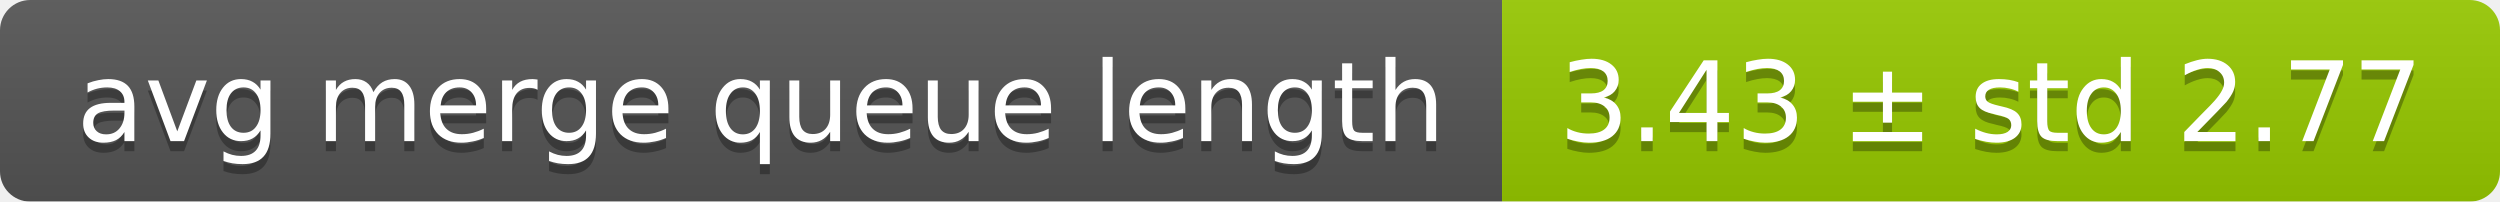
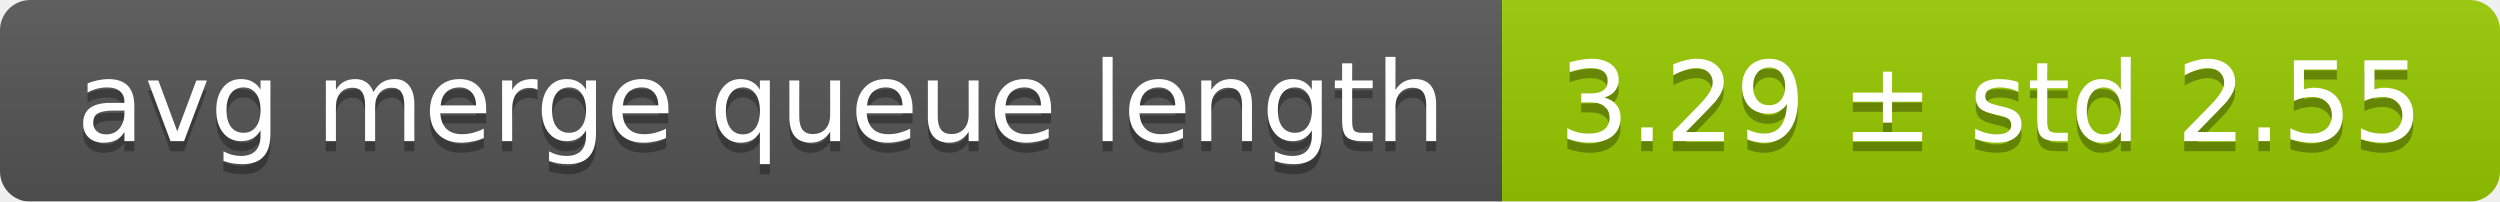
<svg xmlns="http://www.w3.org/2000/svg" width="248" height="20">
  <linearGradient id="smooth" x2="0" y2="100%">
    <stop offset="0" stop-color="#bbb" stop-opacity=".1" />
    <stop offset="1" stop-opacity=".1" />
  </linearGradient>
  <mask id="round">
    <rect width="248" height="20" rx="3" fill="#fff" />
  </mask>
  <g mask="url(#round)">
    <rect width="149" height="20" fill="#555" />
    <rect x="149" width="99" height="20" fill="#97ca00" />
    <rect width="248" height="20" fill="url(#smooth)" />
  </g>
  <g fill="#fff" text-anchor="middle" font-family="DejaVu Sans,Verdana,Geneva,sans-serif" font-size="11">
    <text x="75.5" y="15" fill="#010101" fill-opacity=".3">avg merge queue length</text>
    <text x="75.5" y="14">avg merge queue length</text>
-     <text x="197.5" y="15" fill="#010101" fill-opacity=".3">3.43 ± std 2.77</text>
-     <text x="197.5" y="14">3.43 ± std 2.77</text>
+     <text x="197.5" y="15" fill="#010101" fill-opacity=".3">3.29 ± std 2.55</text>
+     <text x="197.5" y="14">3.29 ± std 2.55</text>
  </g>
</svg>
